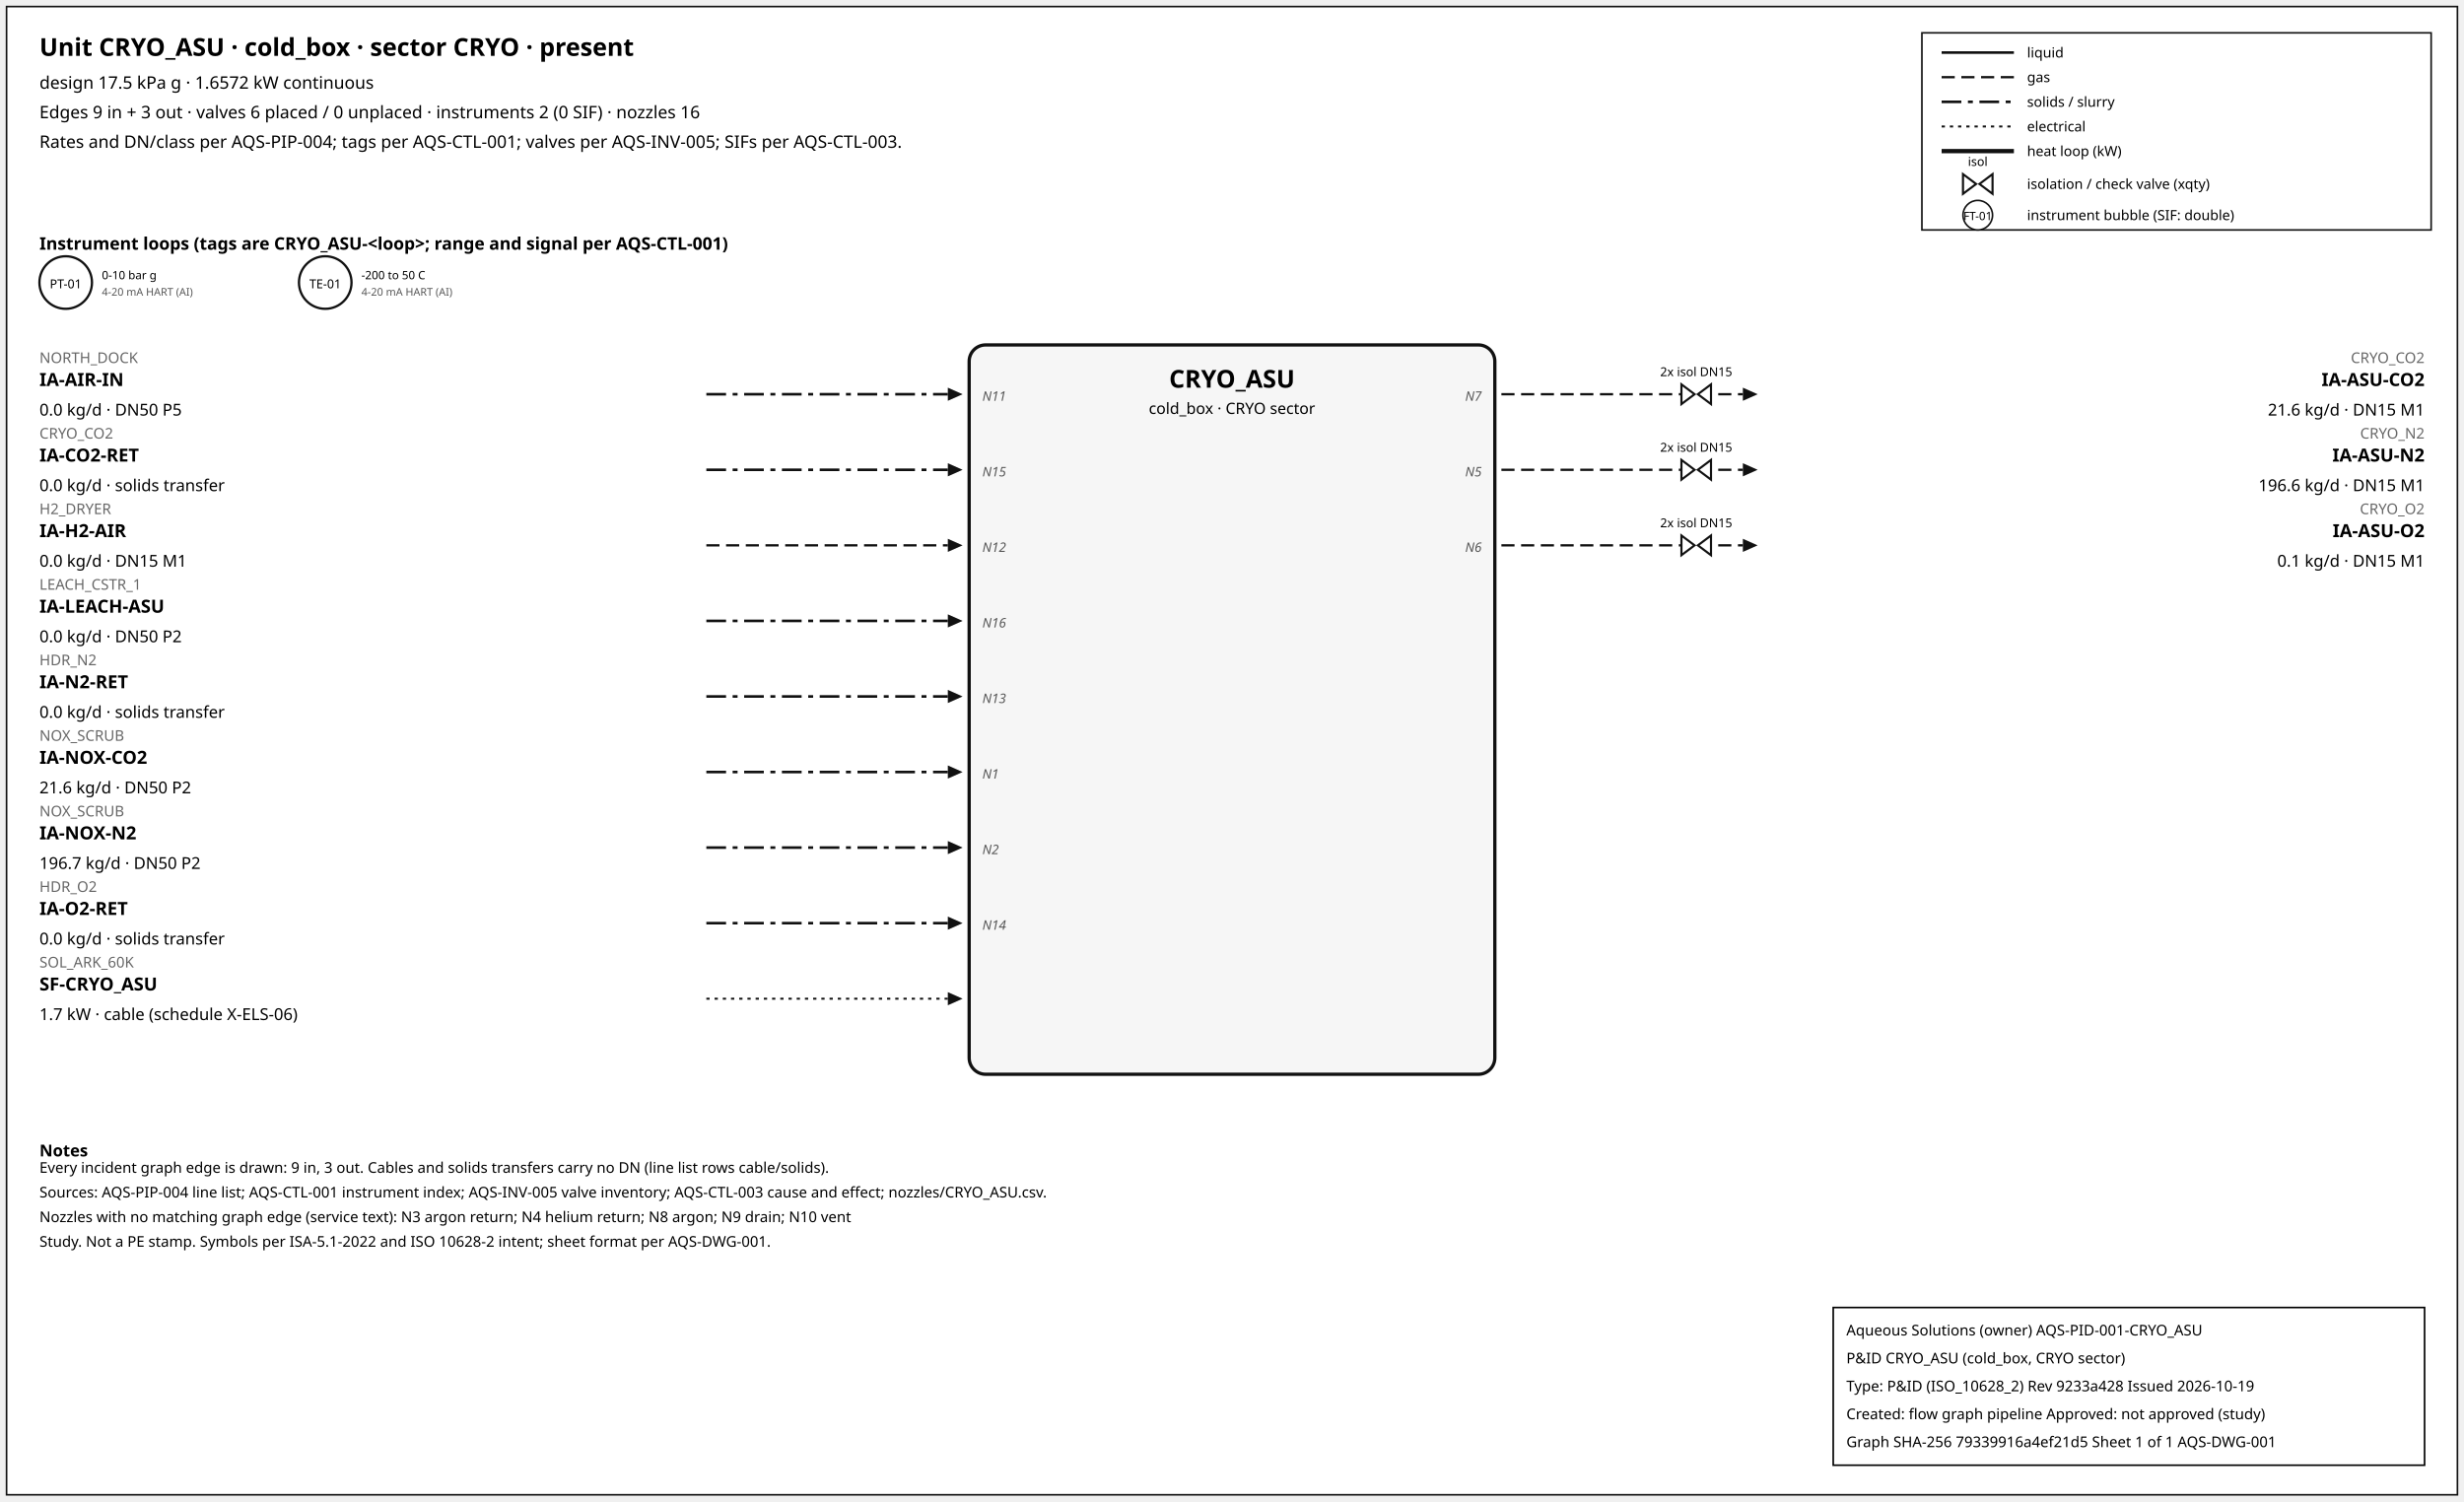
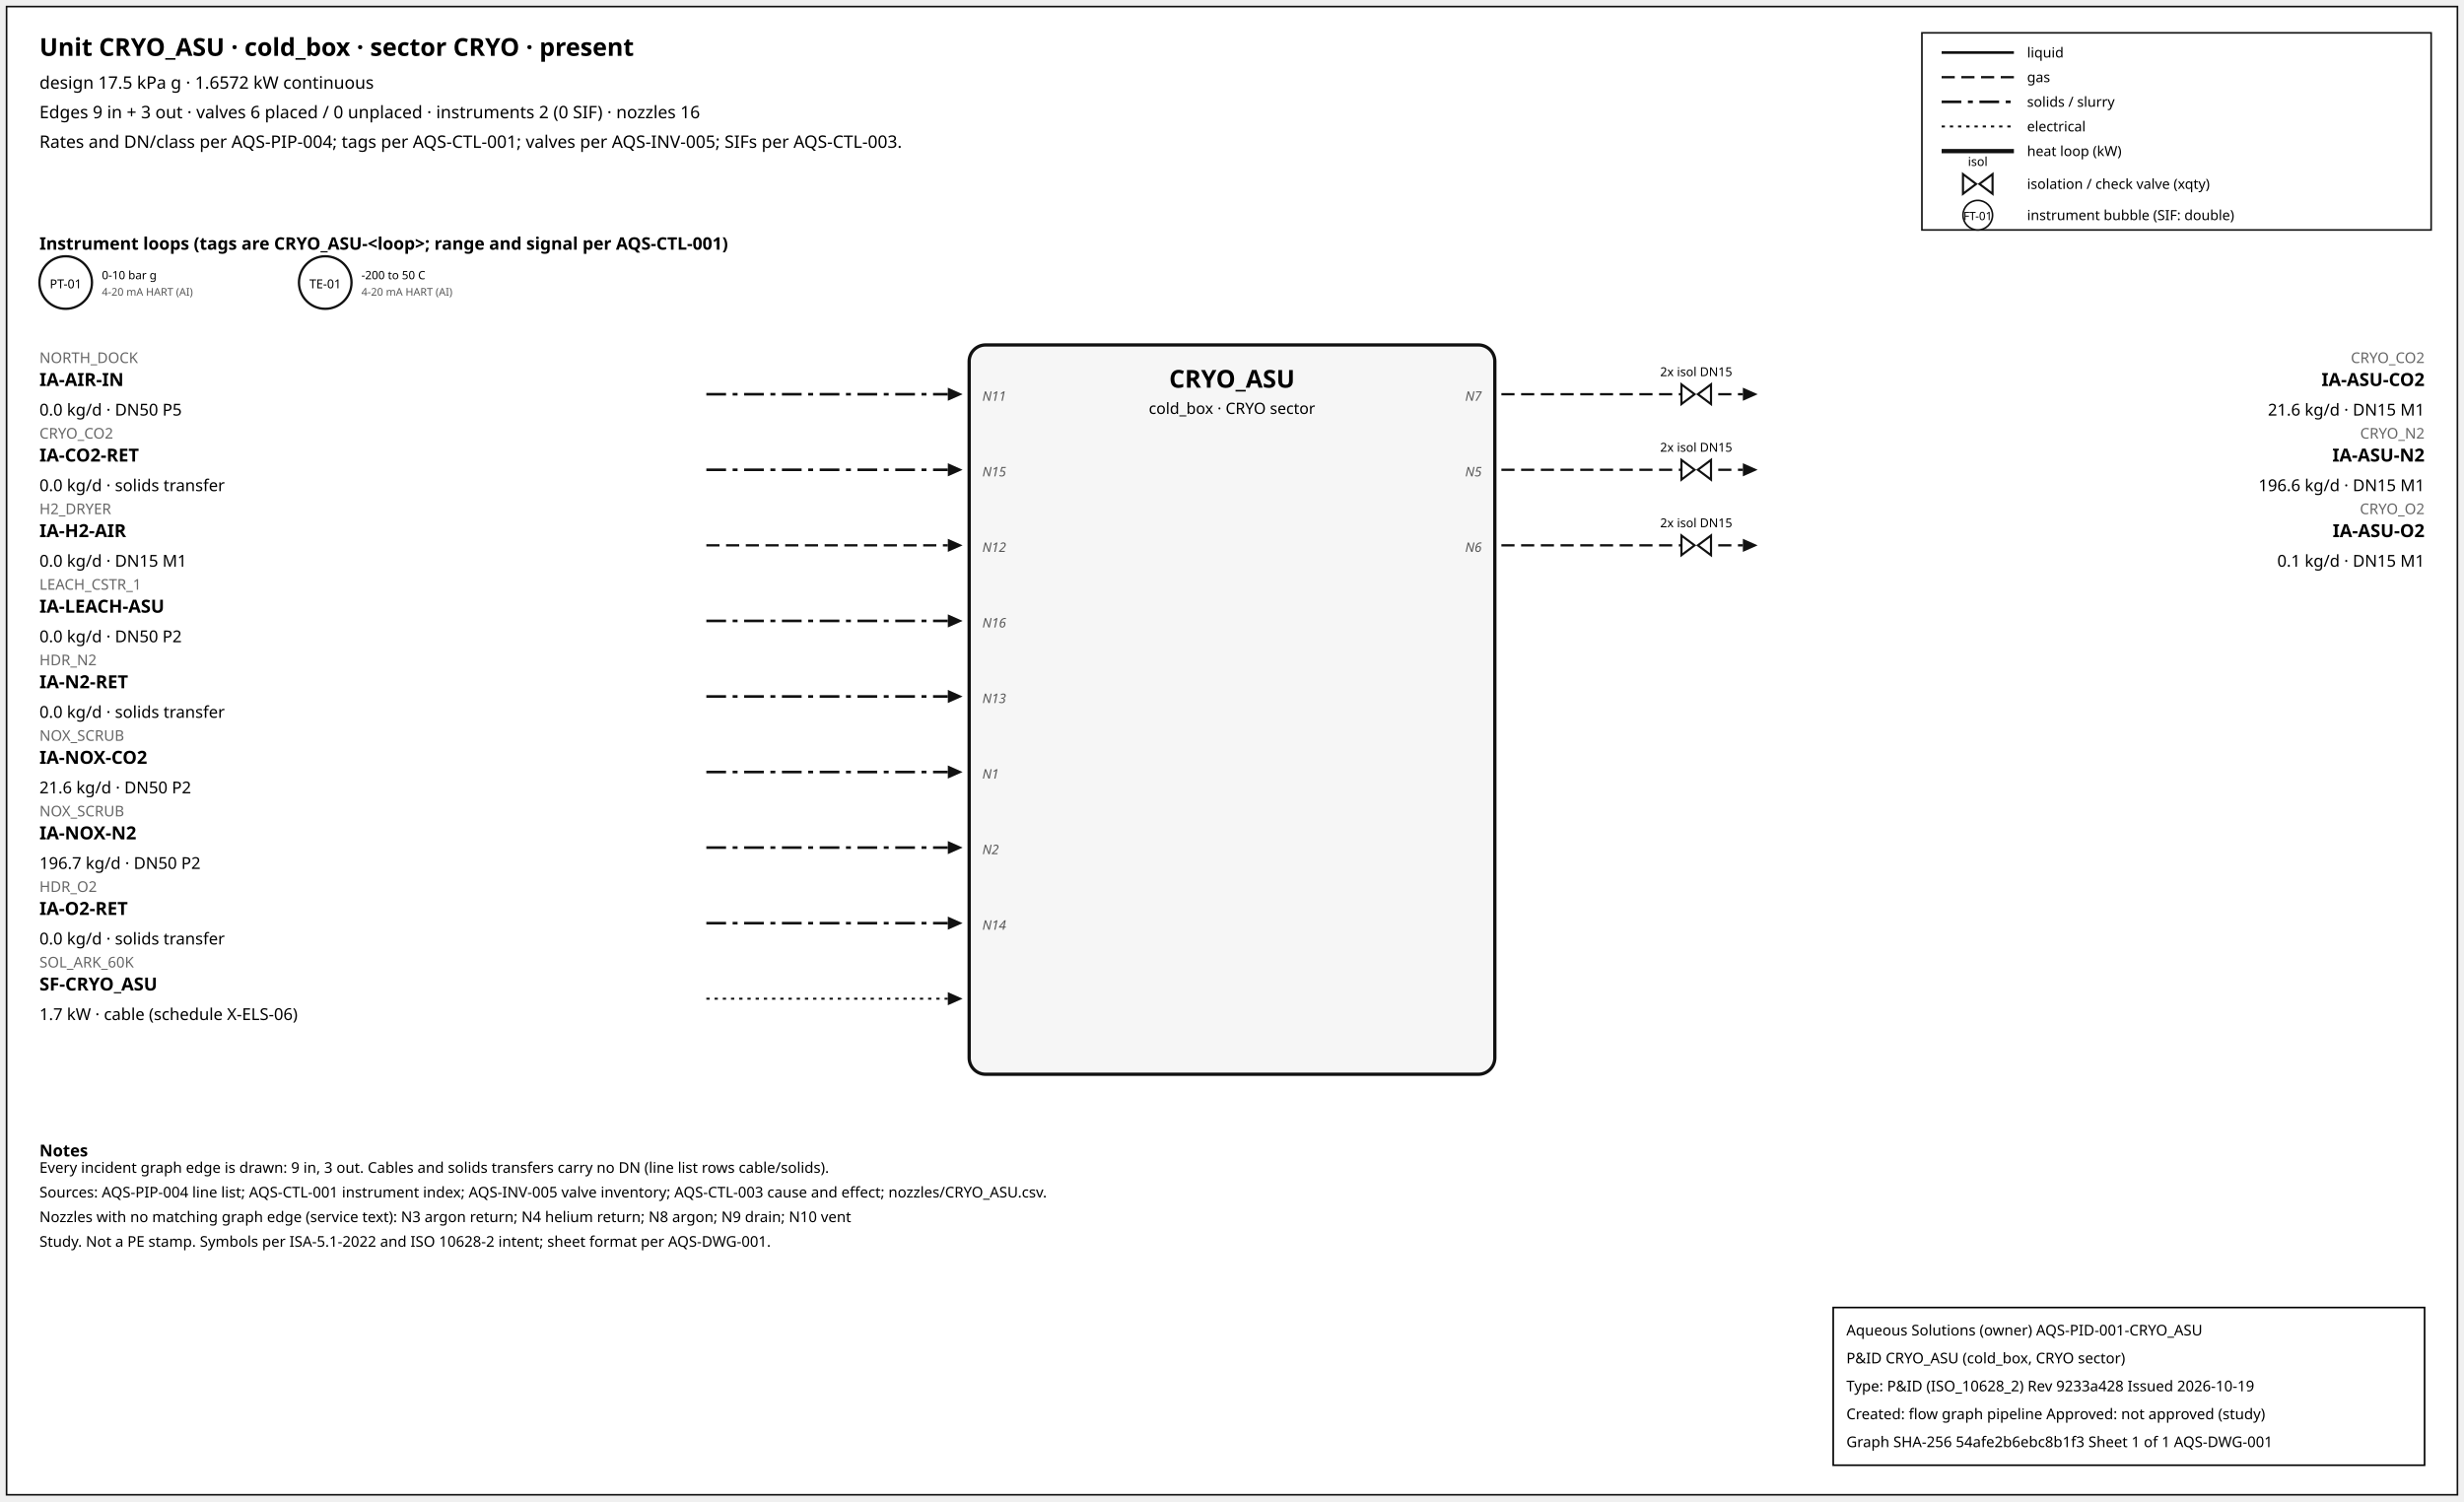
<svg xmlns="http://www.w3.org/2000/svg" width="1500" height="914" font-family="sans-serif">
  <rect x="4" y="4" width="1492" height="906" fill="white" stroke="#111" />
  <text x="24" y="34" font-size="15" font-weight="600">Unit CRYO_ASU · cold_box · sector CRYO · present</text>
  <text x="24" y="54" font-size="10.5">design 17.5 kPa g · 1.6572 kW continuous</text>
  <text x="24" y="72" font-size="10.5">Edges 9 in + 3 out · valves 6 placed / 0 unplaced · instruments 2 (0 SIF) · nozzles 16</text>
  <text x="24" y="90" font-size="10.5">Rates and DN/class per AQS-PIP-004; tags per AQS-CTL-001; valves per AQS-INV-005; SIFs per AQS-CTL-003.</text>
  <rect x="1170" y="20" width="310" height="120" fill="white" stroke="#111" />
  <line x1="1182" y1="32" x2="1226" y2="32" stroke="#111" stroke-width="1.6" />
  <text x="1234" y="35" font-size="8.5">liquid</text>
  <line x1="1182" y1="47" x2="1226" y2="47" stroke="#111" stroke-width="1.4" stroke-dasharray="8,4" />
  <text x="1234" y="50" font-size="8.5">gas</text>
  <line x1="1182" y1="62" x2="1226" y2="62" stroke="#111" stroke-width="1.6" stroke-dasharray="12,4,3,4" />
  <text x="1234" y="65" font-size="8.5">solids / slurry</text>
  <line x1="1182" y1="77" x2="1226" y2="77" stroke="#111" stroke-width="1.2" stroke-dasharray="2,3" />
  <text x="1234" y="80" font-size="8.5">electrical</text>
  <line x1="1182" y1="92" x2="1226" y2="92" stroke="#111" stroke-width="2.6" />
  <text x="1234" y="95" font-size="8.5">heat loop (kW)</text>
  <path d="M 1195.0,106 L 1203.0,112 L 1195.0,118 Z M 1213.0,106 L 1205.0,112 L 1213.0,118 Z" fill="white" stroke="#111" stroke-width="1.3" />
  <text x="1204.0" y="101.0" font-size="7.5" text-anchor="middle">isol</text>
  <text x="1234" y="115" font-size="8.5">isolation / check valve (xqty)</text>
  <circle cx="1204" cy="131" r="9" fill="white" stroke="#111" />
  <text x="1204" y="134" font-size="7" text-anchor="middle">FT-01</text>
  <text x="1234" y="134" font-size="8.5">instrument bubble (SIF: double)</text>
  <text x="24" y="152" font-size="10.5" font-weight="600">Instrument loops (tags are CRYO_ASU-&lt;loop&gt;; range and signal per AQS-CTL-001)</text>
  <circle cx="40" cy="172" r="16" fill="white" stroke="#111" stroke-width="1.4" />
  <text x="40" y="175.5" font-size="7.5" text-anchor="middle">PT-01</text>
  <text x="62" y="170" font-size="7">0-10 bar g</text>
  <text x="62" y="180" font-size="6.5" fill="#555">4-20 mA HART (AI)</text>
  <circle cx="198" cy="172" r="16" fill="white" stroke="#111" stroke-width="1.4" />
  <text x="198" y="175.5" font-size="7.5" text-anchor="middle">TE-01</text>
  <text x="220" y="170" font-size="7">-200 to 50 C</text>
  <text x="220" y="180" font-size="6.5" fill="#555">4-20 mA HART (AI)</text>
  <rect x="590" y="210" width="320" height="444" rx="10" fill="#f6f6f6" stroke="#111" stroke-width="2" />
  <text x="750.0" y="236" font-size="15" font-weight="700" text-anchor="middle">CRYO_ASU</text>
  <text x="750.0" y="252" font-size="9.5" text-anchor="middle">cold_box · CRYO sector</text>
  <line x1="430" y1="240" x2="577" y2="240" stroke="#111" stroke-width="1.6" stroke-dasharray="12,4,3,4" class="edge-in" />
  <polygon points="586,240 577,236 577,244" fill="#111" />
  <text x="24" y="221" font-size="9" fill="#666" text-anchor="start">NORTH_DOCK</text>
  <text x="24" y="235" font-size="11" font-weight="600" text-anchor="start">IA-AIR-IN</text>
  <text x="24" y="253" font-size="10" text-anchor="start">0.0 kg/d · DN50 P5</text>
  <text x="598" y="244" font-size="8" font-style="italic" fill="#555" text-anchor="start">N11</text>
  <line x1="430" y1="286" x2="577" y2="286" stroke="#111" stroke-width="1.6" stroke-dasharray="12,4,3,4" class="edge-in" />
  <polygon points="586,286 577,282 577,290" fill="#111" />
  <text x="24" y="267" font-size="9" fill="#666" text-anchor="start">CRYO_CO2</text>
  <text x="24" y="281" font-size="11" font-weight="600" text-anchor="start">IA-CO2-RET</text>
  <text x="24" y="299" font-size="10" text-anchor="start">0.0 kg/d · solids transfer</text>
  <text x="598" y="290" font-size="8" font-style="italic" fill="#555" text-anchor="start">N15</text>
  <line x1="430" y1="332" x2="577" y2="332" stroke="#111" stroke-width="1.4" stroke-dasharray="8,4" class="edge-in" />
  <polygon points="586,332 577,328 577,336" fill="#111" />
  <text x="24" y="313" font-size="9" fill="#666" text-anchor="start">H2_DRYER</text>
  <text x="24" y="327" font-size="11" font-weight="600" text-anchor="start">IA-H2-AIR</text>
  <text x="24" y="345" font-size="10" text-anchor="start">0.0 kg/d · DN15 M1</text>
  <text x="598" y="336" font-size="8" font-style="italic" fill="#555" text-anchor="start">N12</text>
  <line x1="430" y1="378" x2="577" y2="378" stroke="#111" stroke-width="1.6" stroke-dasharray="12,4,3,4" class="edge-in" />
  <polygon points="586,378 577,374 577,382" fill="#111" />
  <text x="24" y="359" font-size="9" fill="#666" text-anchor="start">LEACH_CSTR_1</text>
  <text x="24" y="373" font-size="11" font-weight="600" text-anchor="start">IA-LEACH-ASU</text>
  <text x="24" y="391" font-size="10" text-anchor="start">0.0 kg/d · DN50 P2</text>
  <text x="598" y="382" font-size="8" font-style="italic" fill="#555" text-anchor="start">N16</text>
  <line x1="430" y1="424" x2="577" y2="424" stroke="#111" stroke-width="1.6" stroke-dasharray="12,4,3,4" class="edge-in" />
  <polygon points="586,424 577,420 577,428" fill="#111" />
  <text x="24" y="405" font-size="9" fill="#666" text-anchor="start">HDR_N2</text>
  <text x="24" y="419" font-size="11" font-weight="600" text-anchor="start">IA-N2-RET</text>
  <text x="24" y="437" font-size="10" text-anchor="start">0.0 kg/d · solids transfer</text>
  <text x="598" y="428" font-size="8" font-style="italic" fill="#555" text-anchor="start">N13</text>
  <line x1="430" y1="470" x2="577" y2="470" stroke="#111" stroke-width="1.6" stroke-dasharray="12,4,3,4" class="edge-in" />
  <polygon points="586,470 577,466 577,474" fill="#111" />
  <text x="24" y="451" font-size="9" fill="#666" text-anchor="start">NOX_SCRUB</text>
  <text x="24" y="465" font-size="11" font-weight="600" text-anchor="start">IA-NOX-CO2</text>
  <text x="24" y="483" font-size="10" text-anchor="start">21.6 kg/d · DN50 P2</text>
  <text x="598" y="474" font-size="8" font-style="italic" fill="#555" text-anchor="start">N1</text>
  <line x1="430" y1="516" x2="577" y2="516" stroke="#111" stroke-width="1.6" stroke-dasharray="12,4,3,4" class="edge-in" />
  <polygon points="586,516 577,512 577,520" fill="#111" />
  <text x="24" y="497" font-size="9" fill="#666" text-anchor="start">NOX_SCRUB</text>
  <text x="24" y="511" font-size="11" font-weight="600" text-anchor="start">IA-NOX-N2</text>
  <text x="24" y="529" font-size="10" text-anchor="start">196.7 kg/d · DN50 P2</text>
  <text x="598" y="520" font-size="8" font-style="italic" fill="#555" text-anchor="start">N2</text>
  <line x1="430" y1="562" x2="577" y2="562" stroke="#111" stroke-width="1.6" stroke-dasharray="12,4,3,4" class="edge-in" />
  <polygon points="586,562 577,558 577,566" fill="#111" />
  <text x="24" y="543" font-size="9" fill="#666" text-anchor="start">HDR_O2</text>
  <text x="24" y="557" font-size="11" font-weight="600" text-anchor="start">IA-O2-RET</text>
  <text x="24" y="575" font-size="10" text-anchor="start">0.0 kg/d · solids transfer</text>
  <text x="598" y="566" font-size="8" font-style="italic" fill="#555" text-anchor="start">N14</text>
  <line x1="430" y1="608" x2="577" y2="608" stroke="#111" stroke-width="1.2" stroke-dasharray="2,3" class="edge-in" />
  <polygon points="586,608 577,604 577,612" fill="#111" />
  <text x="24" y="589" font-size="9" fill="#666" text-anchor="start">SOL_ARK_60K</text>
  <text x="24" y="603" font-size="11" font-weight="600" text-anchor="start">SF-CRYO_ASU</text>
  <text x="24" y="621" font-size="10" text-anchor="start">1.7 kW · cable (schedule X-ELS-06)</text>
  <line x1="914" y1="240" x2="1061" y2="240" stroke="#111" stroke-width="1.4" stroke-dasharray="8,4" class="edge-out" />
  <polygon points="1070,240 1061,236 1061,244" fill="#111" />
  <text x="1476" y="221" font-size="9" fill="#666" text-anchor="end">CRYO_CO2</text>
  <text x="1476" y="235" font-size="11" font-weight="600" text-anchor="end">IA-ASU-CO2</text>
  <text x="1476" y="253" font-size="10" text-anchor="end">21.6 kg/d · DN15 M1</text>
  <text x="902" y="244" font-size="8" font-style="italic" fill="#555" text-anchor="end">N7</text>
  <path d="M 1023.6,234 L 1031.6,240 L 1023.6,246 Z M 1041.6,234 L 1033.6,240 L 1041.6,246 Z" fill="white" stroke="#111" stroke-width="1.3" />
  <text x="1032.6" y="229.0" font-size="7.5" text-anchor="middle">2x isol DN15</text>
  <line x1="914" y1="286" x2="1061" y2="286" stroke="#111" stroke-width="1.4" stroke-dasharray="8,4" class="edge-out" />
  <polygon points="1070,286 1061,282 1061,290" fill="#111" />
  <text x="1476" y="267" font-size="9" fill="#666" text-anchor="end">CRYO_N2</text>
  <text x="1476" y="281" font-size="11" font-weight="600" text-anchor="end">IA-ASU-N2</text>
  <text x="1476" y="299" font-size="10" text-anchor="end">196.6 kg/d · DN15 M1</text>
  <text x="902" y="290" font-size="8" font-style="italic" fill="#555" text-anchor="end">N5</text>
  <path d="M 1023.6,280 L 1031.6,286 L 1023.6,292 Z M 1041.6,280 L 1033.6,286 L 1041.6,292 Z" fill="white" stroke="#111" stroke-width="1.3" />
  <text x="1032.6" y="275.0" font-size="7.5" text-anchor="middle">2x isol DN15</text>
  <line x1="914" y1="332" x2="1061" y2="332" stroke="#111" stroke-width="1.4" stroke-dasharray="8,4" class="edge-out" />
  <polygon points="1070,332 1061,328 1061,336" fill="#111" />
  <text x="1476" y="313" font-size="9" fill="#666" text-anchor="end">CRYO_O2</text>
  <text x="1476" y="327" font-size="11" font-weight="600" text-anchor="end">IA-ASU-O2</text>
  <text x="1476" y="345" font-size="10" text-anchor="end">0.1 kg/d · DN15 M1</text>
  <text x="902" y="336" font-size="8" font-style="italic" fill="#555" text-anchor="end">N6</text>
  <path d="M 1023.6,326 L 1031.6,332 L 1023.6,338 Z M 1041.6,326 L 1033.6,332 L 1041.6,338 Z" fill="white" stroke="#111" stroke-width="1.3" />
  <text x="1032.6" y="321.0" font-size="7.5" text-anchor="middle">2x isol DN15</text>
  <text x="24" y="704" font-size="10" font-weight="600">Notes</text>
  <text x="24" y="714" font-size="9">Every incident graph edge is drawn: 9 in, 3 out. Cables and solids transfers carry no DN (line list rows cable/solids).</text>
  <text x="24" y="729" font-size="9">Sources: AQS-PIP-004 line list; AQS-CTL-001 instrument index; AQS-INV-005 valve inventory; AQS-CTL-003 cause and effect; nozzles/CRYO_ASU.csv.</text>
  <text x="24" y="744" font-size="9">Nozzles with no matching graph edge (service text): N3 argon return; N4 helium return; N8 argon; N9 drain; N10 vent</text>
  <text x="24" y="759" font-size="9">Study. Not a PE stamp. Symbols per ISA-5.1-2022 and ISO 10628-2 intent; sheet format per AQS-DWG-001.</text>
  <g id="aqs-title-block">
    <rect x="1116" y="796" width="360" height="96" fill="white" stroke="black" stroke-width="1" />
    <text x="1124" y="813" font-size="9">Aqueous Solutions (owner)   AQS-PID-001-CRYO_ASU</text>
    <text x="1124" y="830" font-size="9">P&amp;ID CRYO_ASU (cold_box, CRYO sector)</text>
    <text x="1124" y="847" font-size="9">Type: P&amp;ID (ISO_10628_2)   Rev 9233a428   Issued 2026-10-19</text>
    <text x="1124" y="864" font-size="9">Created: flow graph pipeline   Approved: not approved (study)</text>
-     <text x="1124" y="881" font-size="9">Graph SHA-256 79339916a4ef21d5   Sheet 1 of 1   AQS-DWG-001</text>
+     <text x="1124" y="881" font-size="9">Graph SHA-256 54afe2b6ebc8b1f3   Sheet 1 of 1   AQS-DWG-001</text>
  </g>
</svg>
